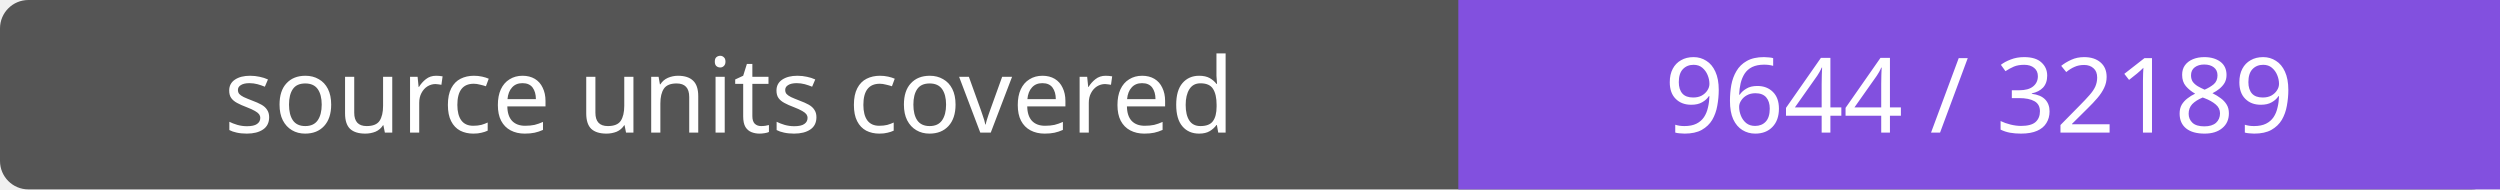
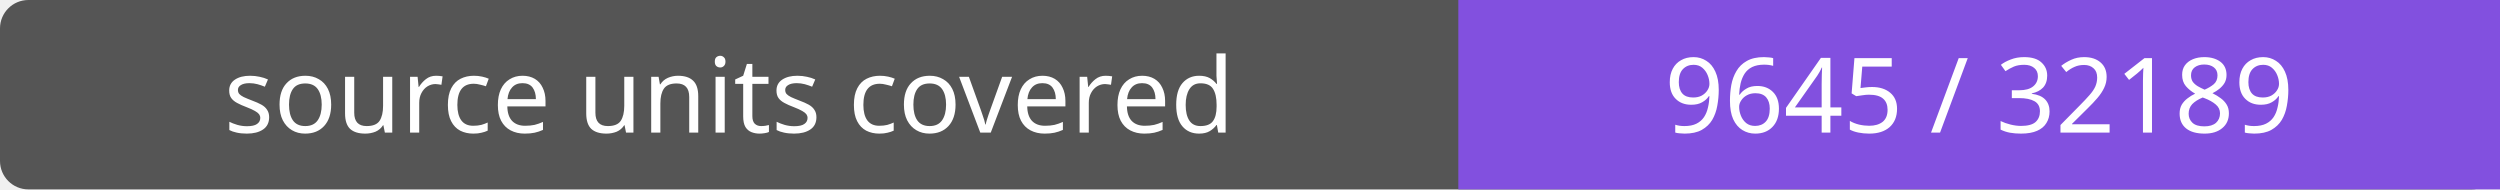
- <svg xmlns="http://www.w3.org/2000/svg" width="264" height="20" role="img" aria-label="source units covered: 9644 / 32189">
+ <svg xmlns="http://www.w3.org/2000/svg" width="264" height="20" role="img" aria-label="source units covered: 9645 / 32189">
  <rect width="264" height="20" rx="3" fill="#555" />
  <path fill="#8250df" d="M154 0h110v20H154z" />
  <g fill="#fff" text-anchor="middle" font-family="Verdana,sans-serif" font-size="11">
    <text x="77.0" y="14">source units covered</text>
-     <text x="209.0" y="14">9644 / 32189</text>
+     <text x="209.0" y="14">9645 / 32189</text>
  </g>
</svg>
